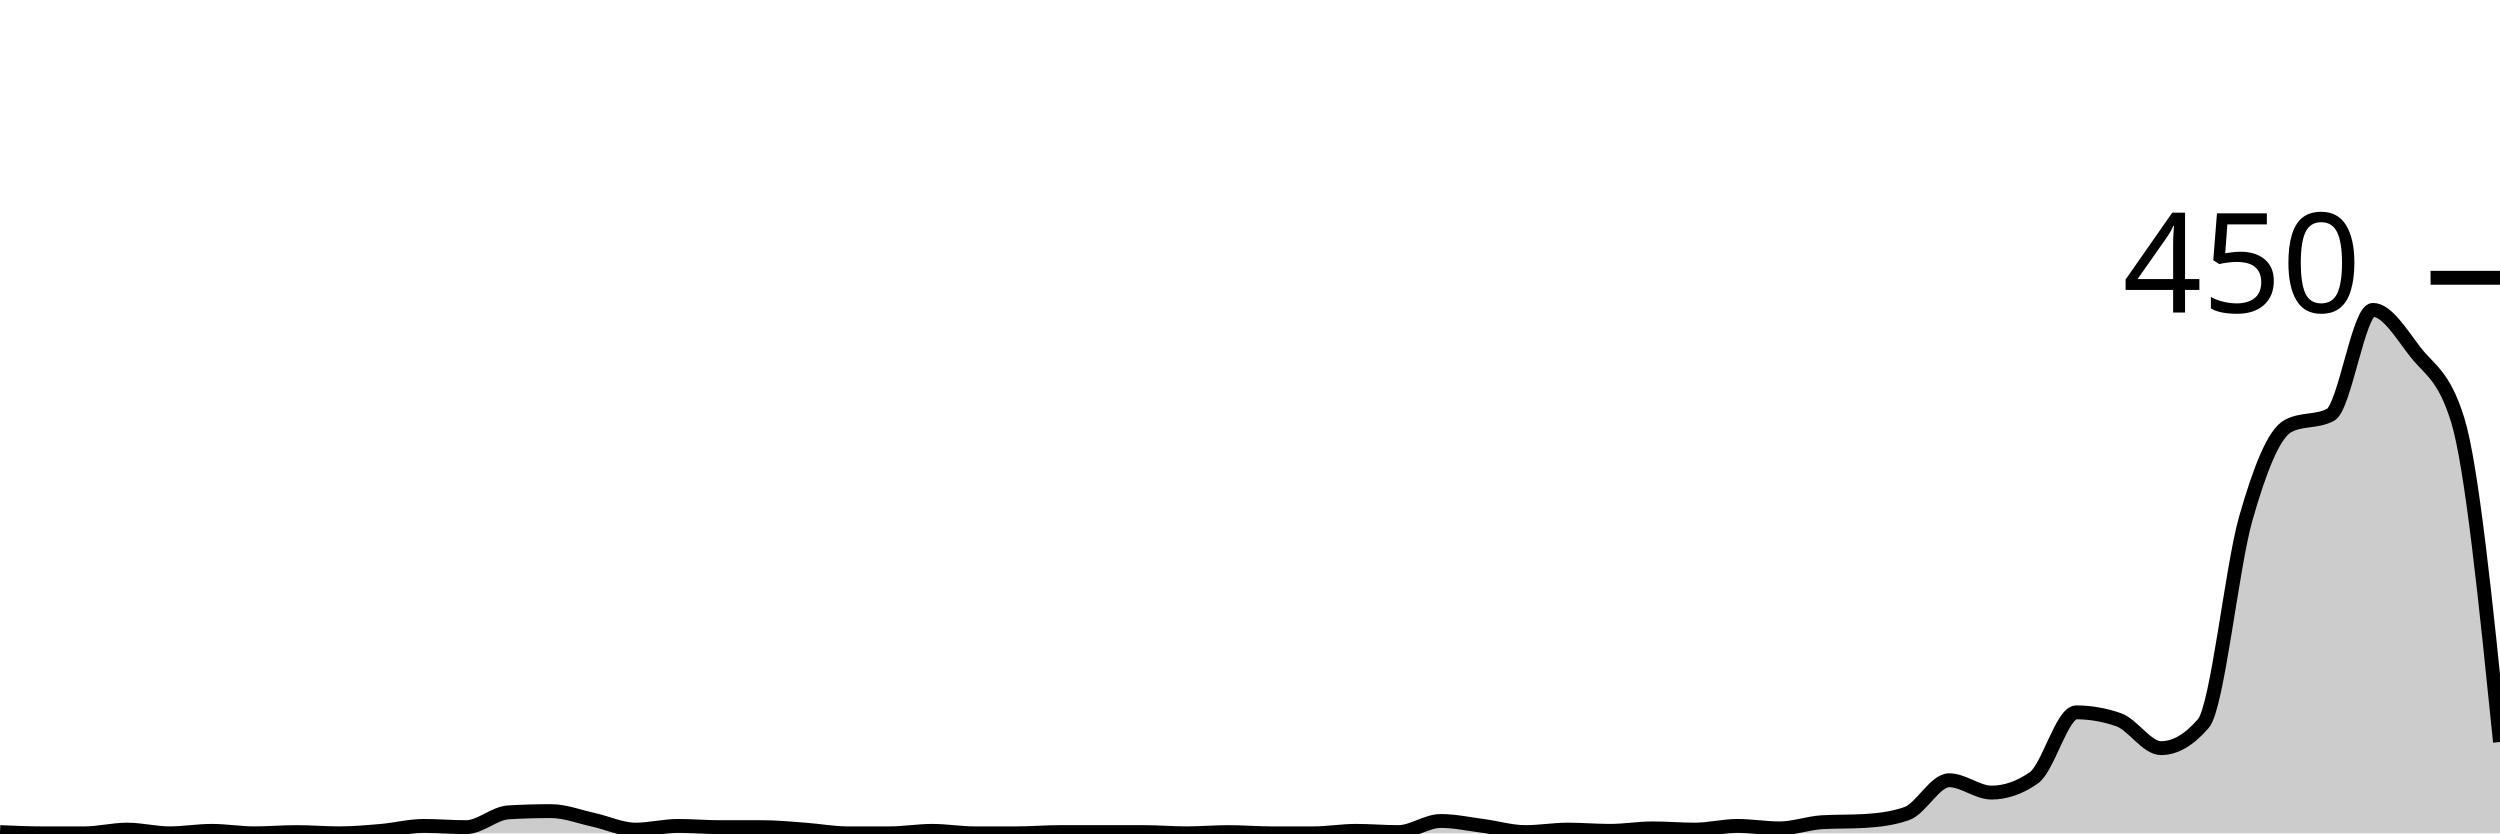
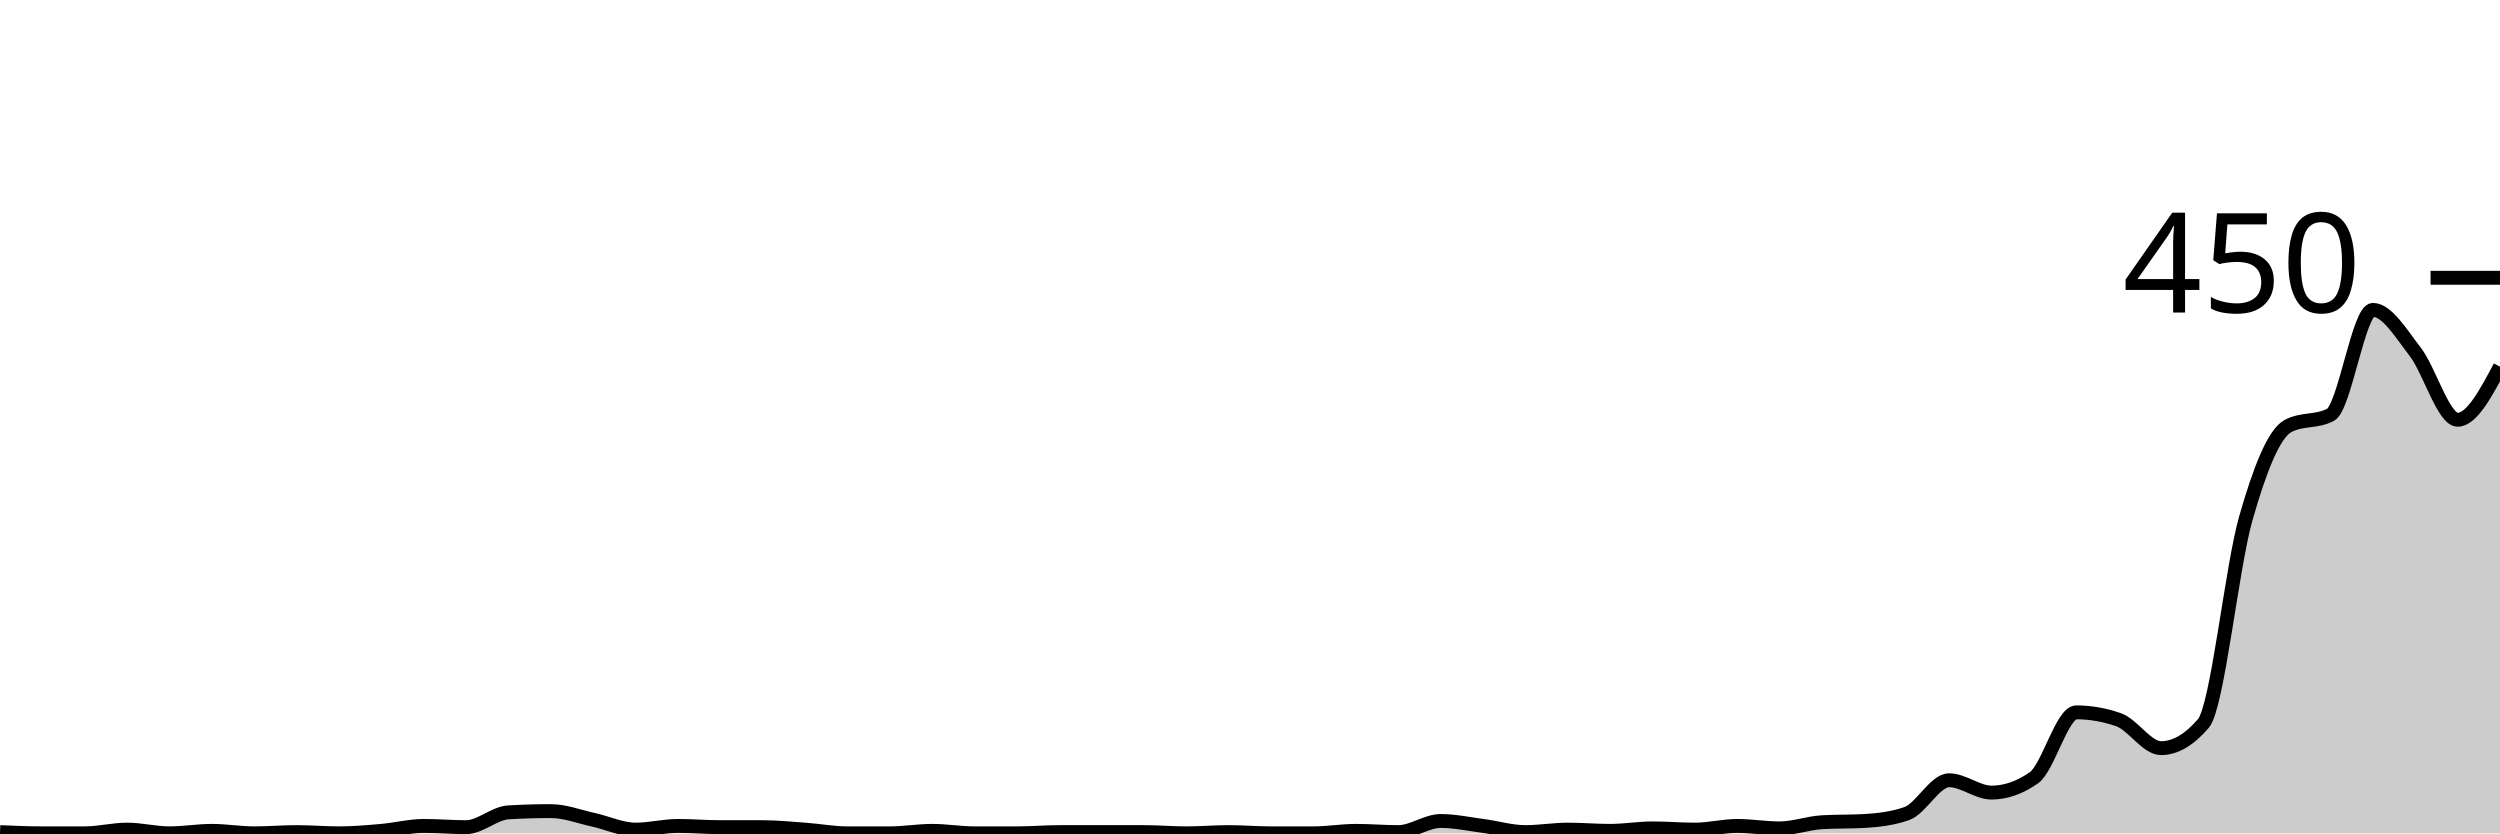
<svg xmlns="http://www.w3.org/2000/svg" viewBox="0 0 180 60">
  <g transform="translate(0,20)">
-     <path class="area" fill="rgba(0, 0, 0, 0.2)" d="M0,39.911C1.017,39.956,2.034,40,3.051,40C4.068,40,5.085,40,6.102,40C7.119,40,8.136,39.733,9.153,39.733C10.169,39.733,11.186,40,12.203,40C13.22,40,14.237,39.822,15.254,39.822C16.271,39.822,17.288,40,18.305,40C19.322,40,20.339,39.911,21.356,39.911C22.373,39.911,23.39,40,24.407,40C25.424,40,26.441,39.911,27.458,39.822C28.475,39.733,29.492,39.467,30.508,39.467C31.525,39.467,32.542,39.556,33.559,39.556C34.576,39.556,35.593,38.548,36.61,38.489C37.627,38.43,38.644,38.4,39.661,38.4C40.678,38.4,41.695,38.8,42.712,39.022C43.729,39.244,44.746,39.733,45.763,39.733C46.78,39.733,47.797,39.467,48.814,39.467C49.831,39.467,50.847,39.556,51.864,39.556C52.881,39.556,53.898,39.556,54.915,39.556C55.932,39.556,56.949,39.659,57.966,39.733C58.983,39.807,60,40,61.017,40C62.034,40,63.051,40,64.068,40C65.085,40,66.102,39.822,67.119,39.822C68.136,39.822,69.153,40,70.169,40C71.186,40,72.203,40,73.22,40C74.237,40,75.254,39.911,76.271,39.911C77.288,39.911,78.305,39.911,79.322,39.911C80.339,39.911,81.356,39.911,82.373,39.911C83.39,39.911,84.407,40,85.424,40C86.441,40,87.458,39.911,88.475,39.911C89.492,39.911,90.508,40,91.525,40C92.542,40,93.559,40,94.576,40C95.593,40,96.61,39.822,97.627,39.822C98.644,39.822,99.661,39.911,100.678,39.911C101.695,39.911,102.712,39.111,103.729,39.111C104.746,39.111,105.763,39.333,106.78,39.467C107.797,39.6,108.814,39.911,109.831,39.911C110.847,39.911,111.864,39.733,112.881,39.733C113.898,39.733,114.915,39.822,115.932,39.822C116.949,39.822,117.966,39.644,118.983,39.644C120,39.644,121.017,39.733,122.034,39.733C123.051,39.733,124.068,39.467,125.085,39.467C126.102,39.467,127.119,39.644,128.136,39.644C129.153,39.644,130.169,39.259,131.186,39.2C132.203,39.141,133.22,39.17,134.237,39.111C135.254,39.052,136.271,38.933,137.288,38.578C138.305,38.222,139.322,36.178,140.339,36.178C141.356,36.178,142.373,37.067,143.39,37.067C144.407,37.067,145.424,36.711,146.441,36C147.458,35.289,148.475,31.289,149.492,31.289C150.508,31.289,151.525,31.467,152.542,31.822C153.559,32.178,154.576,33.867,155.593,33.867C156.61,33.867,157.627,33.274,158.644,32.089C159.661,30.904,160.678,20.904,161.695,17.333C162.712,13.763,163.729,11.2,164.746,10.667C165.763,10.133,166.78,10.4,167.797,9.867C168.814,9.333,169.831,2.311,170.847,2.311C171.864,2.311,172.881,4.015,173.898,5.333C174.915,6.652,175.932,6.963,176.949,10.222C177.966,13.481,178.983,23.452,180,33.422L180,40C178.983,40,177.966,40,176.949,40C175.932,40,174.915,40,173.898,40C172.881,40,171.864,40,170.847,40C169.831,40,168.814,40,167.797,40C166.78,40,165.763,40,164.746,40C163.729,40,162.712,40,161.695,40C160.678,40,159.661,40,158.644,40C157.627,40,156.61,40,155.593,40C154.576,40,153.559,40,152.542,40C151.525,40,150.508,40,149.492,40C148.475,40,147.458,40,146.441,40C145.424,40,144.407,40,143.39,40C142.373,40,141.356,40,140.339,40C139.322,40,138.305,40,137.288,40C136.271,40,135.254,40,134.237,40C133.22,40,132.203,40,131.186,40C130.169,40,129.153,40,128.136,40C127.119,40,126.102,40,125.085,40C124.068,40,123.051,40,122.034,40C121.017,40,120,40,118.983,40C117.966,40,116.949,40,115.932,40C114.915,40,113.898,40,112.881,40C111.864,40,110.847,40,109.831,40C108.814,40,107.797,40,106.78,40C105.763,40,104.746,40,103.729,40C102.712,40,101.695,40,100.678,40C99.661,40,98.644,40,97.627,40C96.61,40,95.593,40,94.576,40C93.559,40,92.542,40,91.525,40C90.508,40,89.492,40,88.475,40C87.458,40,86.441,40,85.424,40C84.407,40,83.39,40,82.373,40C81.356,40,80.339,40,79.322,40C78.305,40,77.288,40,76.271,40C75.254,40,74.237,40,73.22,40C72.203,40,71.186,40,70.169,40C69.153,40,68.136,40,67.119,40C66.102,40,65.085,40,64.068,40C63.051,40,62.034,40,61.017,40C60,40,58.983,40,57.966,40C56.949,40,55.932,40,54.915,40C53.898,40,52.881,40,51.864,40C50.847,40,49.831,40,48.814,40C47.797,40,46.78,40,45.763,40C44.746,40,43.729,40,42.712,40C41.695,40,40.678,40,39.661,40C38.644,40,37.627,40,36.61,40C35.593,40,34.576,40,33.559,40C32.542,40,31.525,40,30.508,40C29.492,40,28.475,40,27.458,40C26.441,40,25.424,40,24.407,40C23.39,40,22.373,40,21.356,40C20.339,40,19.322,40,18.305,40C17.288,40,16.271,40,15.254,40C14.237,40,13.22,40,12.203,40C11.186,40,10.169,40,9.153,40C8.136,40,7.119,40,6.102,40C5.085,40,4.068,40,3.051,40C2.034,40,1.017,40,0,40Z" />
-     <path class="line" stroke="black" fill="none" d="M0,39.911C1.017,39.956,2.034,40,3.051,40C4.068,40,5.085,40,6.102,40C7.119,40,8.136,39.733,9.153,39.733C10.169,39.733,11.186,40,12.203,40C13.22,40,14.237,39.822,15.254,39.822C16.271,39.822,17.288,40,18.305,40C19.322,40,20.339,39.911,21.356,39.911C22.373,39.911,23.39,40,24.407,40C25.424,40,26.441,39.911,27.458,39.822C28.475,39.733,29.492,39.467,30.508,39.467C31.525,39.467,32.542,39.556,33.559,39.556C34.576,39.556,35.593,38.548,36.61,38.489C37.627,38.43,38.644,38.4,39.661,38.4C40.678,38.4,41.695,38.8,42.712,39.022C43.729,39.244,44.746,39.733,45.763,39.733C46.78,39.733,47.797,39.467,48.814,39.467C49.831,39.467,50.847,39.556,51.864,39.556C52.881,39.556,53.898,39.556,54.915,39.556C55.932,39.556,56.949,39.659,57.966,39.733C58.983,39.807,60,40,61.017,40C62.034,40,63.051,40,64.068,40C65.085,40,66.102,39.822,67.119,39.822C68.136,39.822,69.153,40,70.169,40C71.186,40,72.203,40,73.22,40C74.237,40,75.254,39.911,76.271,39.911C77.288,39.911,78.305,39.911,79.322,39.911C80.339,39.911,81.356,39.911,82.373,39.911C83.39,39.911,84.407,40,85.424,40C86.441,40,87.458,39.911,88.475,39.911C89.492,39.911,90.508,40,91.525,40C92.542,40,93.559,40,94.576,40C95.593,40,96.61,39.822,97.627,39.822C98.644,39.822,99.661,39.911,100.678,39.911C101.695,39.911,102.712,39.111,103.729,39.111C104.746,39.111,105.763,39.333,106.78,39.467C107.797,39.6,108.814,39.911,109.831,39.911C110.847,39.911,111.864,39.733,112.881,39.733C113.898,39.733,114.915,39.822,115.932,39.822C116.949,39.822,117.966,39.644,118.983,39.644C120,39.644,121.017,39.733,122.034,39.733C123.051,39.733,124.068,39.467,125.085,39.467C126.102,39.467,127.119,39.644,128.136,39.644C129.153,39.644,130.169,39.259,131.186,39.2C132.203,39.141,133.22,39.17,134.237,39.111C135.254,39.052,136.271,38.933,137.288,38.578C138.305,38.222,139.322,36.178,140.339,36.178C141.356,36.178,142.373,37.067,143.39,37.067C144.407,37.067,145.424,36.711,146.441,36C147.458,35.289,148.475,31.289,149.492,31.289C150.508,31.289,151.525,31.467,152.542,31.822C153.559,32.178,154.576,33.867,155.593,33.867C156.61,33.867,157.627,33.274,158.644,32.089C159.661,30.904,160.678,20.904,161.695,17.333C162.712,13.763,163.729,11.2,164.746,10.667C165.763,10.133,166.78,10.4,167.797,9.867C168.814,9.333,169.831,2.311,170.847,2.311C171.864,2.311,172.881,4.015,173.898,5.333C174.915,6.652,175.932,6.963,176.949,10.222C177.966,13.481,178.983,23.452,180,33.422" />
+     <path class="area" fill="rgba(0, 0, 0, 0.2)" d="M0,39.911C1.017,39.956,2.034,40,3.051,40C4.068,40,5.085,40,6.102,40C7.119,40,8.136,39.733,9.153,39.733C10.169,39.733,11.186,40,12.203,40C13.22,40,14.237,39.822,15.254,39.822C16.271,39.822,17.288,40,18.305,40C19.322,40,20.339,39.911,21.356,39.911C22.373,39.911,23.39,40,24.407,40C25.424,40,26.441,39.911,27.458,39.822C28.475,39.733,29.492,39.467,30.508,39.467C31.525,39.467,32.542,39.556,33.559,39.556C34.576,39.556,35.593,38.548,36.61,38.489C37.627,38.43,38.644,38.4,39.661,38.4C40.678,38.4,41.695,38.8,42.712,39.022C43.729,39.244,44.746,39.733,45.763,39.733C46.78,39.733,47.797,39.467,48.814,39.467C49.831,39.467,50.847,39.556,51.864,39.556C52.881,39.556,53.898,39.556,54.915,39.556C55.932,39.556,56.949,39.659,57.966,39.733C58.983,39.807,60,40,61.017,40C62.034,40,63.051,40,64.068,40C65.085,40,66.102,39.822,67.119,39.822C68.136,39.822,69.153,40,70.169,40C71.186,40,72.203,40,73.22,40C74.237,40,75.254,39.911,76.271,39.911C77.288,39.911,78.305,39.911,79.322,39.911C80.339,39.911,81.356,39.911,82.373,39.911C83.39,39.911,84.407,40,85.424,40C86.441,40,87.458,39.911,88.475,39.911C89.492,39.911,90.508,40,91.525,40C92.542,40,93.559,40,94.576,40C95.593,40,96.61,39.822,97.627,39.822C98.644,39.822,99.661,39.911,100.678,39.911C101.695,39.911,102.712,39.111,103.729,39.111C104.746,39.111,105.763,39.333,106.78,39.467C107.797,39.6,108.814,39.911,109.831,39.911C110.847,39.911,111.864,39.733,112.881,39.733C113.898,39.733,114.915,39.822,115.932,39.822C116.949,39.822,117.966,39.644,118.983,39.644C120,39.644,121.017,39.733,122.034,39.733C123.051,39.733,124.068,39.467,125.085,39.467C126.102,39.467,127.119,39.644,128.136,39.644C129.153,39.644,130.169,39.259,131.186,39.2C132.203,39.141,133.22,39.17,134.237,39.111C135.254,39.052,136.271,38.933,137.288,38.578C138.305,38.222,139.322,36.178,140.339,36.178C141.356,36.178,142.373,37.067,143.39,37.067C144.407,37.067,145.424,36.711,146.441,36C147.458,35.289,148.475,31.289,149.492,31.289C150.508,31.289,151.525,31.467,152.542,31.822C153.559,32.178,154.576,33.867,155.593,33.867C156.61,33.867,157.627,33.274,158.644,32.089C159.661,30.904,160.678,20.904,161.695,17.333C162.712,13.763,163.729,11.2,164.746,10.667C165.763,10.133,166.78,10.4,167.797,9.867C168.814,9.333,169.831,2.311,170.847,2.311C171.864,2.311,172.881,4.015,173.898,5.333C174.915,6.652,175.932,10.222,176.949,10.222C177.966,10.222,178.983,8.311,180,6.4L180,40C178.983,40,177.966,40,176.949,40C175.932,40,174.915,40,173.898,40C172.881,40,171.864,40,170.847,40C169.831,40,168.814,40,167.797,40C166.78,40,165.763,40,164.746,40C163.729,40,162.712,40,161.695,40C160.678,40,159.661,40,158.644,40C157.627,40,156.61,40,155.593,40C154.576,40,153.559,40,152.542,40C151.525,40,150.508,40,149.492,40C148.475,40,147.458,40,146.441,40C145.424,40,144.407,40,143.39,40C142.373,40,141.356,40,140.339,40C139.322,40,138.305,40,137.288,40C136.271,40,135.254,40,134.237,40C133.22,40,132.203,40,131.186,40C130.169,40,129.153,40,128.136,40C127.119,40,126.102,40,125.085,40C124.068,40,123.051,40,122.034,40C121.017,40,120,40,118.983,40C117.966,40,116.949,40,115.932,40C114.915,40,113.898,40,112.881,40C111.864,40,110.847,40,109.831,40C108.814,40,107.797,40,106.78,40C105.763,40,104.746,40,103.729,40C102.712,40,101.695,40,100.678,40C99.661,40,98.644,40,97.627,40C96.61,40,95.593,40,94.576,40C93.559,40,92.542,40,91.525,40C90.508,40,89.492,40,88.475,40C87.458,40,86.441,40,85.424,40C84.407,40,83.39,40,82.373,40C81.356,40,80.339,40,79.322,40C78.305,40,77.288,40,76.271,40C75.254,40,74.237,40,73.22,40C72.203,40,71.186,40,70.169,40C69.153,40,68.136,40,67.119,40C66.102,40,65.085,40,64.068,40C63.051,40,62.034,40,61.017,40C60,40,58.983,40,57.966,40C56.949,40,55.932,40,54.915,40C53.898,40,52.881,40,51.864,40C50.847,40,49.831,40,48.814,40C47.797,40,46.78,40,45.763,40C44.746,40,43.729,40,42.712,40C41.695,40,40.678,40,39.661,40C38.644,40,37.627,40,36.61,40C35.593,40,34.576,40,33.559,40C32.542,40,31.525,40,30.508,40C29.492,40,28.475,40,27.458,40C26.441,40,25.424,40,24.407,40C23.39,40,22.373,40,21.356,40C20.339,40,19.322,40,18.305,40C17.288,40,16.271,40,15.254,40C14.237,40,13.22,40,12.203,40C11.186,40,10.169,40,9.153,40C8.136,40,7.119,40,6.102,40C5.085,40,4.068,40,3.051,40C2.034,40,1.017,40,0,40Z" />
+     <path class="line" stroke="black" fill="none" d="M0,39.911C1.017,39.956,2.034,40,3.051,40C4.068,40,5.085,40,6.102,40C7.119,40,8.136,39.733,9.153,39.733C10.169,39.733,11.186,40,12.203,40C13.22,40,14.237,39.822,15.254,39.822C16.271,39.822,17.288,40,18.305,40C19.322,40,20.339,39.911,21.356,39.911C22.373,39.911,23.39,40,24.407,40C25.424,40,26.441,39.911,27.458,39.822C28.475,39.733,29.492,39.467,30.508,39.467C31.525,39.467,32.542,39.556,33.559,39.556C34.576,39.556,35.593,38.548,36.61,38.489C37.627,38.43,38.644,38.4,39.661,38.4C40.678,38.4,41.695,38.8,42.712,39.022C43.729,39.244,44.746,39.733,45.763,39.733C46.78,39.733,47.797,39.467,48.814,39.467C49.831,39.467,50.847,39.556,51.864,39.556C52.881,39.556,53.898,39.556,54.915,39.556C55.932,39.556,56.949,39.659,57.966,39.733C58.983,39.807,60,40,61.017,40C62.034,40,63.051,40,64.068,40C65.085,40,66.102,39.822,67.119,39.822C68.136,39.822,69.153,40,70.169,40C71.186,40,72.203,40,73.22,40C74.237,40,75.254,39.911,76.271,39.911C77.288,39.911,78.305,39.911,79.322,39.911C80.339,39.911,81.356,39.911,82.373,39.911C83.39,39.911,84.407,40,85.424,40C86.441,40,87.458,39.911,88.475,39.911C89.492,39.911,90.508,40,91.525,40C92.542,40,93.559,40,94.576,40C95.593,40,96.61,39.822,97.627,39.822C98.644,39.822,99.661,39.911,100.678,39.911C101.695,39.911,102.712,39.111,103.729,39.111C104.746,39.111,105.763,39.333,106.78,39.467C107.797,39.6,108.814,39.911,109.831,39.911C110.847,39.911,111.864,39.733,112.881,39.733C113.898,39.733,114.915,39.822,115.932,39.822C116.949,39.822,117.966,39.644,118.983,39.644C120,39.644,121.017,39.733,122.034,39.733C123.051,39.733,124.068,39.467,125.085,39.467C126.102,39.467,127.119,39.644,128.136,39.644C129.153,39.644,130.169,39.259,131.186,39.2C132.203,39.141,133.22,39.17,134.237,39.111C135.254,39.052,136.271,38.933,137.288,38.578C138.305,38.222,139.322,36.178,140.339,36.178C141.356,36.178,142.373,37.067,143.39,37.067C144.407,37.067,145.424,36.711,146.441,36C147.458,35.289,148.475,31.289,149.492,31.289C150.508,31.289,151.525,31.467,152.542,31.822C153.559,32.178,154.576,33.867,155.593,33.867C156.61,33.867,157.627,33.274,158.644,32.089C159.661,30.904,160.678,20.904,161.695,17.333C162.712,13.763,163.729,11.2,164.746,10.667C165.763,10.133,166.78,10.4,167.797,9.867C168.814,9.333,169.831,2.311,170.847,2.311C171.864,2.311,172.881,4.015,173.898,5.333C174.915,6.652,175.932,10.222,176.949,10.222C177.966,10.222,178.983,8.311,180,6.4" />
    <path class="axis-ceiling" stroke-width="1" stroke="black" fill="none" d="M175,0L180,0" />
    <text class="axis-ceiling-label" font-family="sans-serif" text-anchor="end" font-size="10px" x="170" y="2.5">450</text>
  </g>
</svg>
